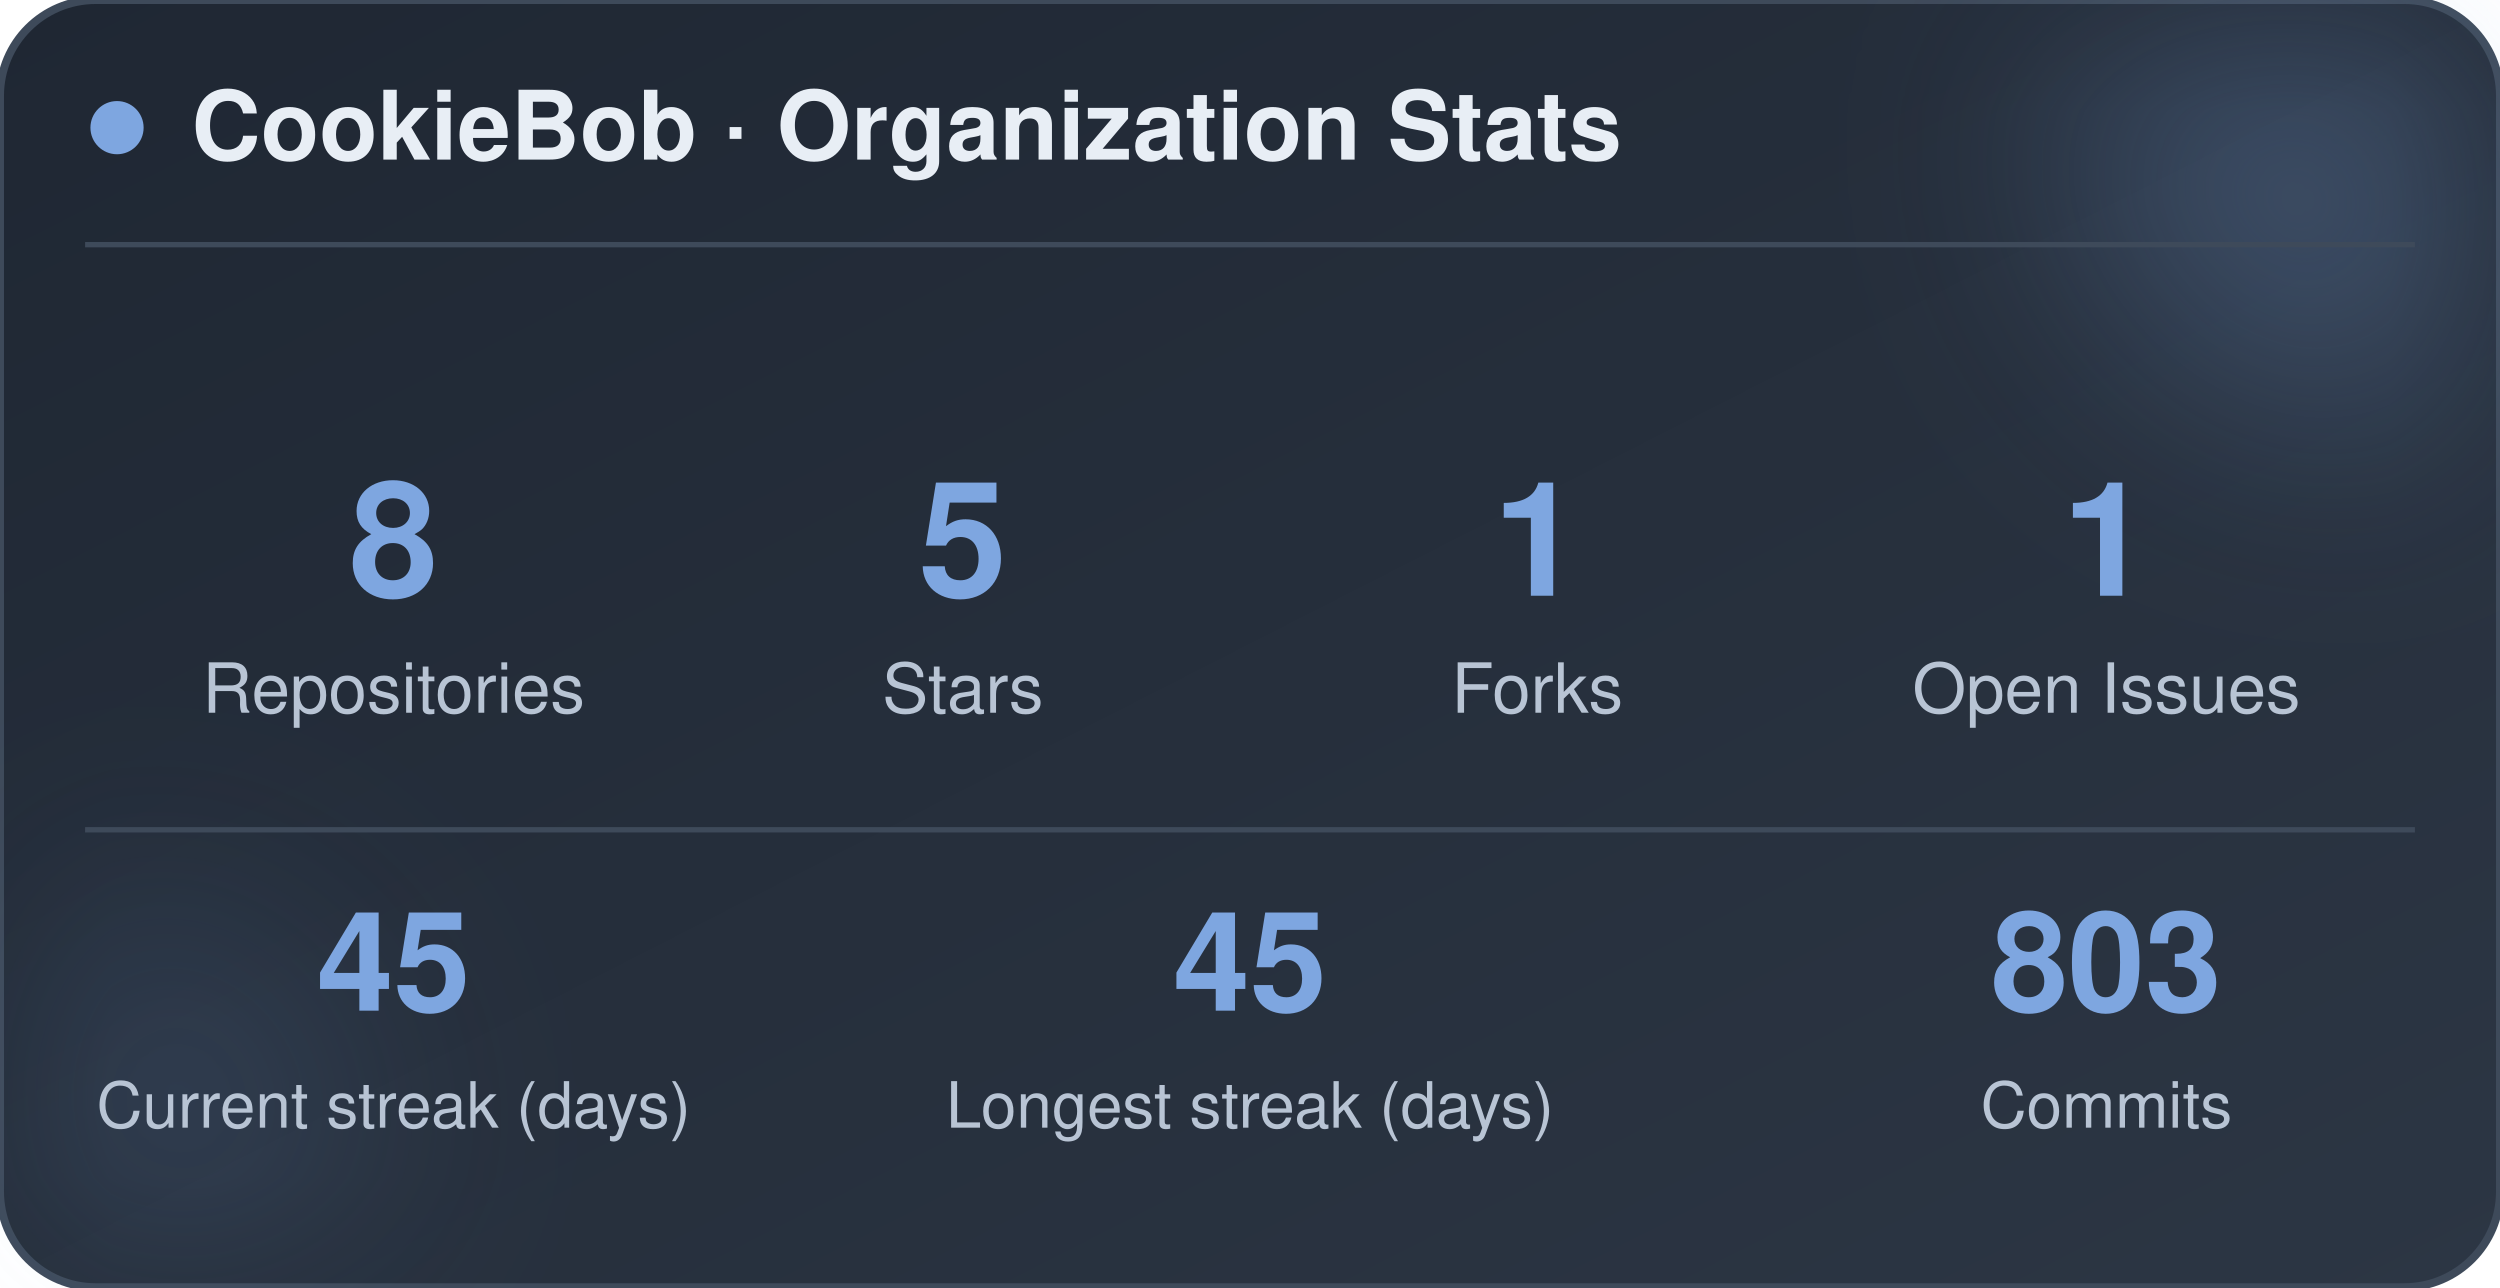
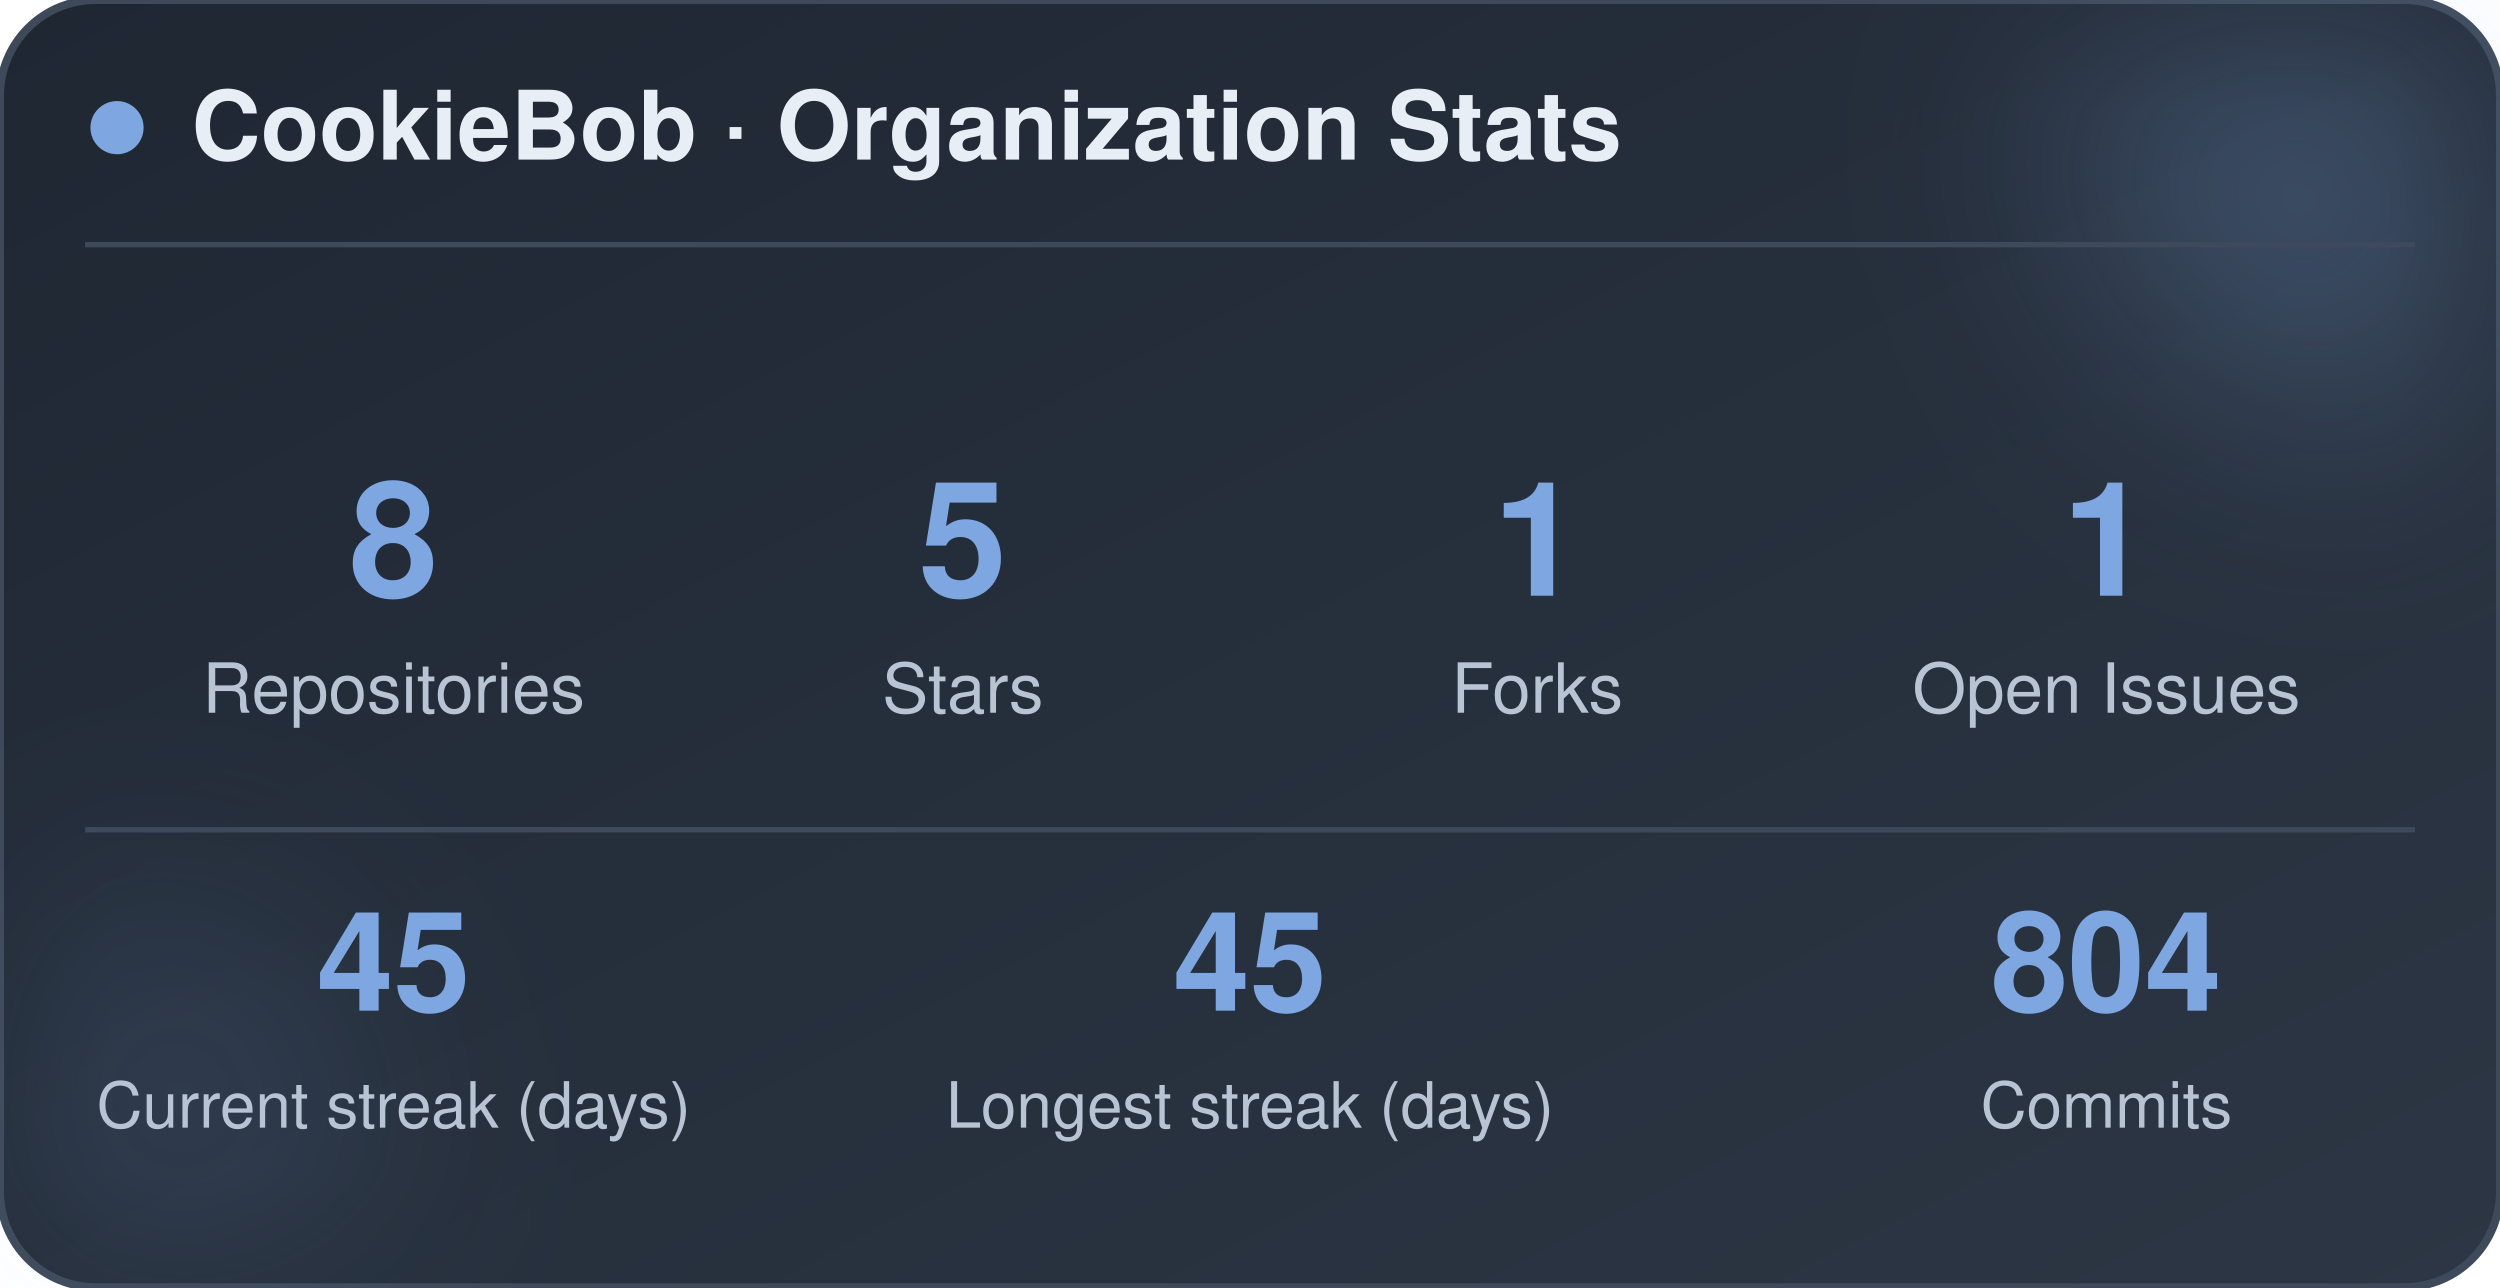
<svg xmlns="http://www.w3.org/2000/svg" width="470" height="242" viewBox="0 0 470 242" role="img" aria-label="CookieBob stats">
  <defs>
    <linearGradient id="bg" x1="0%" y1="0%" x2="100%" y2="100%">
      <stop offset="0%" stop-color="#1f2733" />
      <stop offset="100%" stop-color="#2c3644" />
    </linearGradient>
    <filter id="blur" x="-60%" y="-60%" width="220%" height="220%">
      <feGaussianBlur stdDeviation="22" />
    </filter>
  </defs>
  <rect x="0" y="0" width="470" height="242" rx="18" fill="url(#bg)" stroke="#3e4a5a" stroke-width="1.5" />
  <circle cx="444" cy="24" r="54" fill="#7ea6e0" opacity="0.26" filter="url(#blur)" />
  <circle cx="26" cy="212" r="42" fill="#7ea6e0" opacity="0.14" filter="url(#blur)" />
  <circle cx="22" cy="24" r="5" fill="#7ea6e0" />
  <text x="36" y="30" font-family="-apple-system, BlinkMacSystemFont, 'Segoe UI', Helvetica, Arial, sans-serif" font-size="18" font-weight="700" fill="#e8eef5">CookieBob · Organization Stats</text>
  <line x1="16" y1="46" x2="454" y2="46" stroke="#3e4a5a" stroke-width="1" />
  <text x="74" y="112" text-anchor="middle" font-family="-apple-system, BlinkMacSystemFont, 'Segoe UI', Helvetica, Arial, sans-serif" font-size="30" font-weight="800" fill="#7ea6e0">8</text>
  <text x="74" y="134" text-anchor="middle" font-family="-apple-system, BlinkMacSystemFont, 'Segoe UI', Helvetica, Arial, sans-serif" font-size="13" fill="#b8c4d4">Repositories</text>
  <text x="181" y="112" text-anchor="middle" font-family="-apple-system, BlinkMacSystemFont, 'Segoe UI', Helvetica, Arial, sans-serif" font-size="30" font-weight="800" fill="#7ea6e0">5</text>
  <text x="181" y="134" text-anchor="middle" font-family="-apple-system, BlinkMacSystemFont, 'Segoe UI', Helvetica, Arial, sans-serif" font-size="13" fill="#b8c4d4">Stars</text>
  <text x="289" y="112" text-anchor="middle" font-family="-apple-system, BlinkMacSystemFont, 'Segoe UI', Helvetica, Arial, sans-serif" font-size="30" font-weight="800" fill="#7ea6e0">1</text>
  <text x="289" y="134" text-anchor="middle" font-family="-apple-system, BlinkMacSystemFont, 'Segoe UI', Helvetica, Arial, sans-serif" font-size="13" fill="#b8c4d4">Forks</text>
  <text x="396" y="112" text-anchor="middle" font-family="-apple-system, BlinkMacSystemFont, 'Segoe UI', Helvetica, Arial, sans-serif" font-size="30" font-weight="800" fill="#7ea6e0">1</text>
  <text x="396" y="134" text-anchor="middle" font-family="-apple-system, BlinkMacSystemFont, 'Segoe UI', Helvetica, Arial, sans-serif" font-size="13" fill="#b8c4d4">Open Issues</text>
  <line x1="16" y1="156" x2="454" y2="156" stroke="#3e4a5a" stroke-width="1" />
  <text x="74" y="190" text-anchor="middle" font-family="-apple-system, BlinkMacSystemFont, 'Segoe UI', Helvetica, Arial, sans-serif" font-size="26" font-weight="800" fill="#7ea6e0">45</text>
  <text x="74" y="212" text-anchor="middle" font-family="-apple-system, BlinkMacSystemFont, 'Segoe UI', Helvetica, Arial, sans-serif" font-size="12" fill="#b8c4d4">Current streak (days)</text>
  <text x="235" y="190" text-anchor="middle" font-family="-apple-system, BlinkMacSystemFont, 'Segoe UI', Helvetica, Arial, sans-serif" font-size="26" font-weight="800" fill="#7ea6e0">45</text>
  <text x="235" y="212" text-anchor="middle" font-family="-apple-system, BlinkMacSystemFont, 'Segoe UI', Helvetica, Arial, sans-serif" font-size="12" fill="#b8c4d4">Longest streak (days)</text>
-   <text x="396" y="190" text-anchor="middle" font-family="-apple-system, BlinkMacSystemFont, 'Segoe UI', Helvetica, Arial, sans-serif" font-size="26" font-weight="800" fill="#7ea6e0">803</text>
+   <text x="396" y="190" text-anchor="middle" font-family="-apple-system, BlinkMacSystemFont, 'Segoe UI', Helvetica, Arial, sans-serif" font-size="26" font-weight="800" fill="#7ea6e0">804</text>
  <text x="396" y="212" text-anchor="middle" font-family="-apple-system, BlinkMacSystemFont, 'Segoe UI', Helvetica, Arial, sans-serif" font-size="12" fill="#b8c4d4">Commits</text>
</svg>
